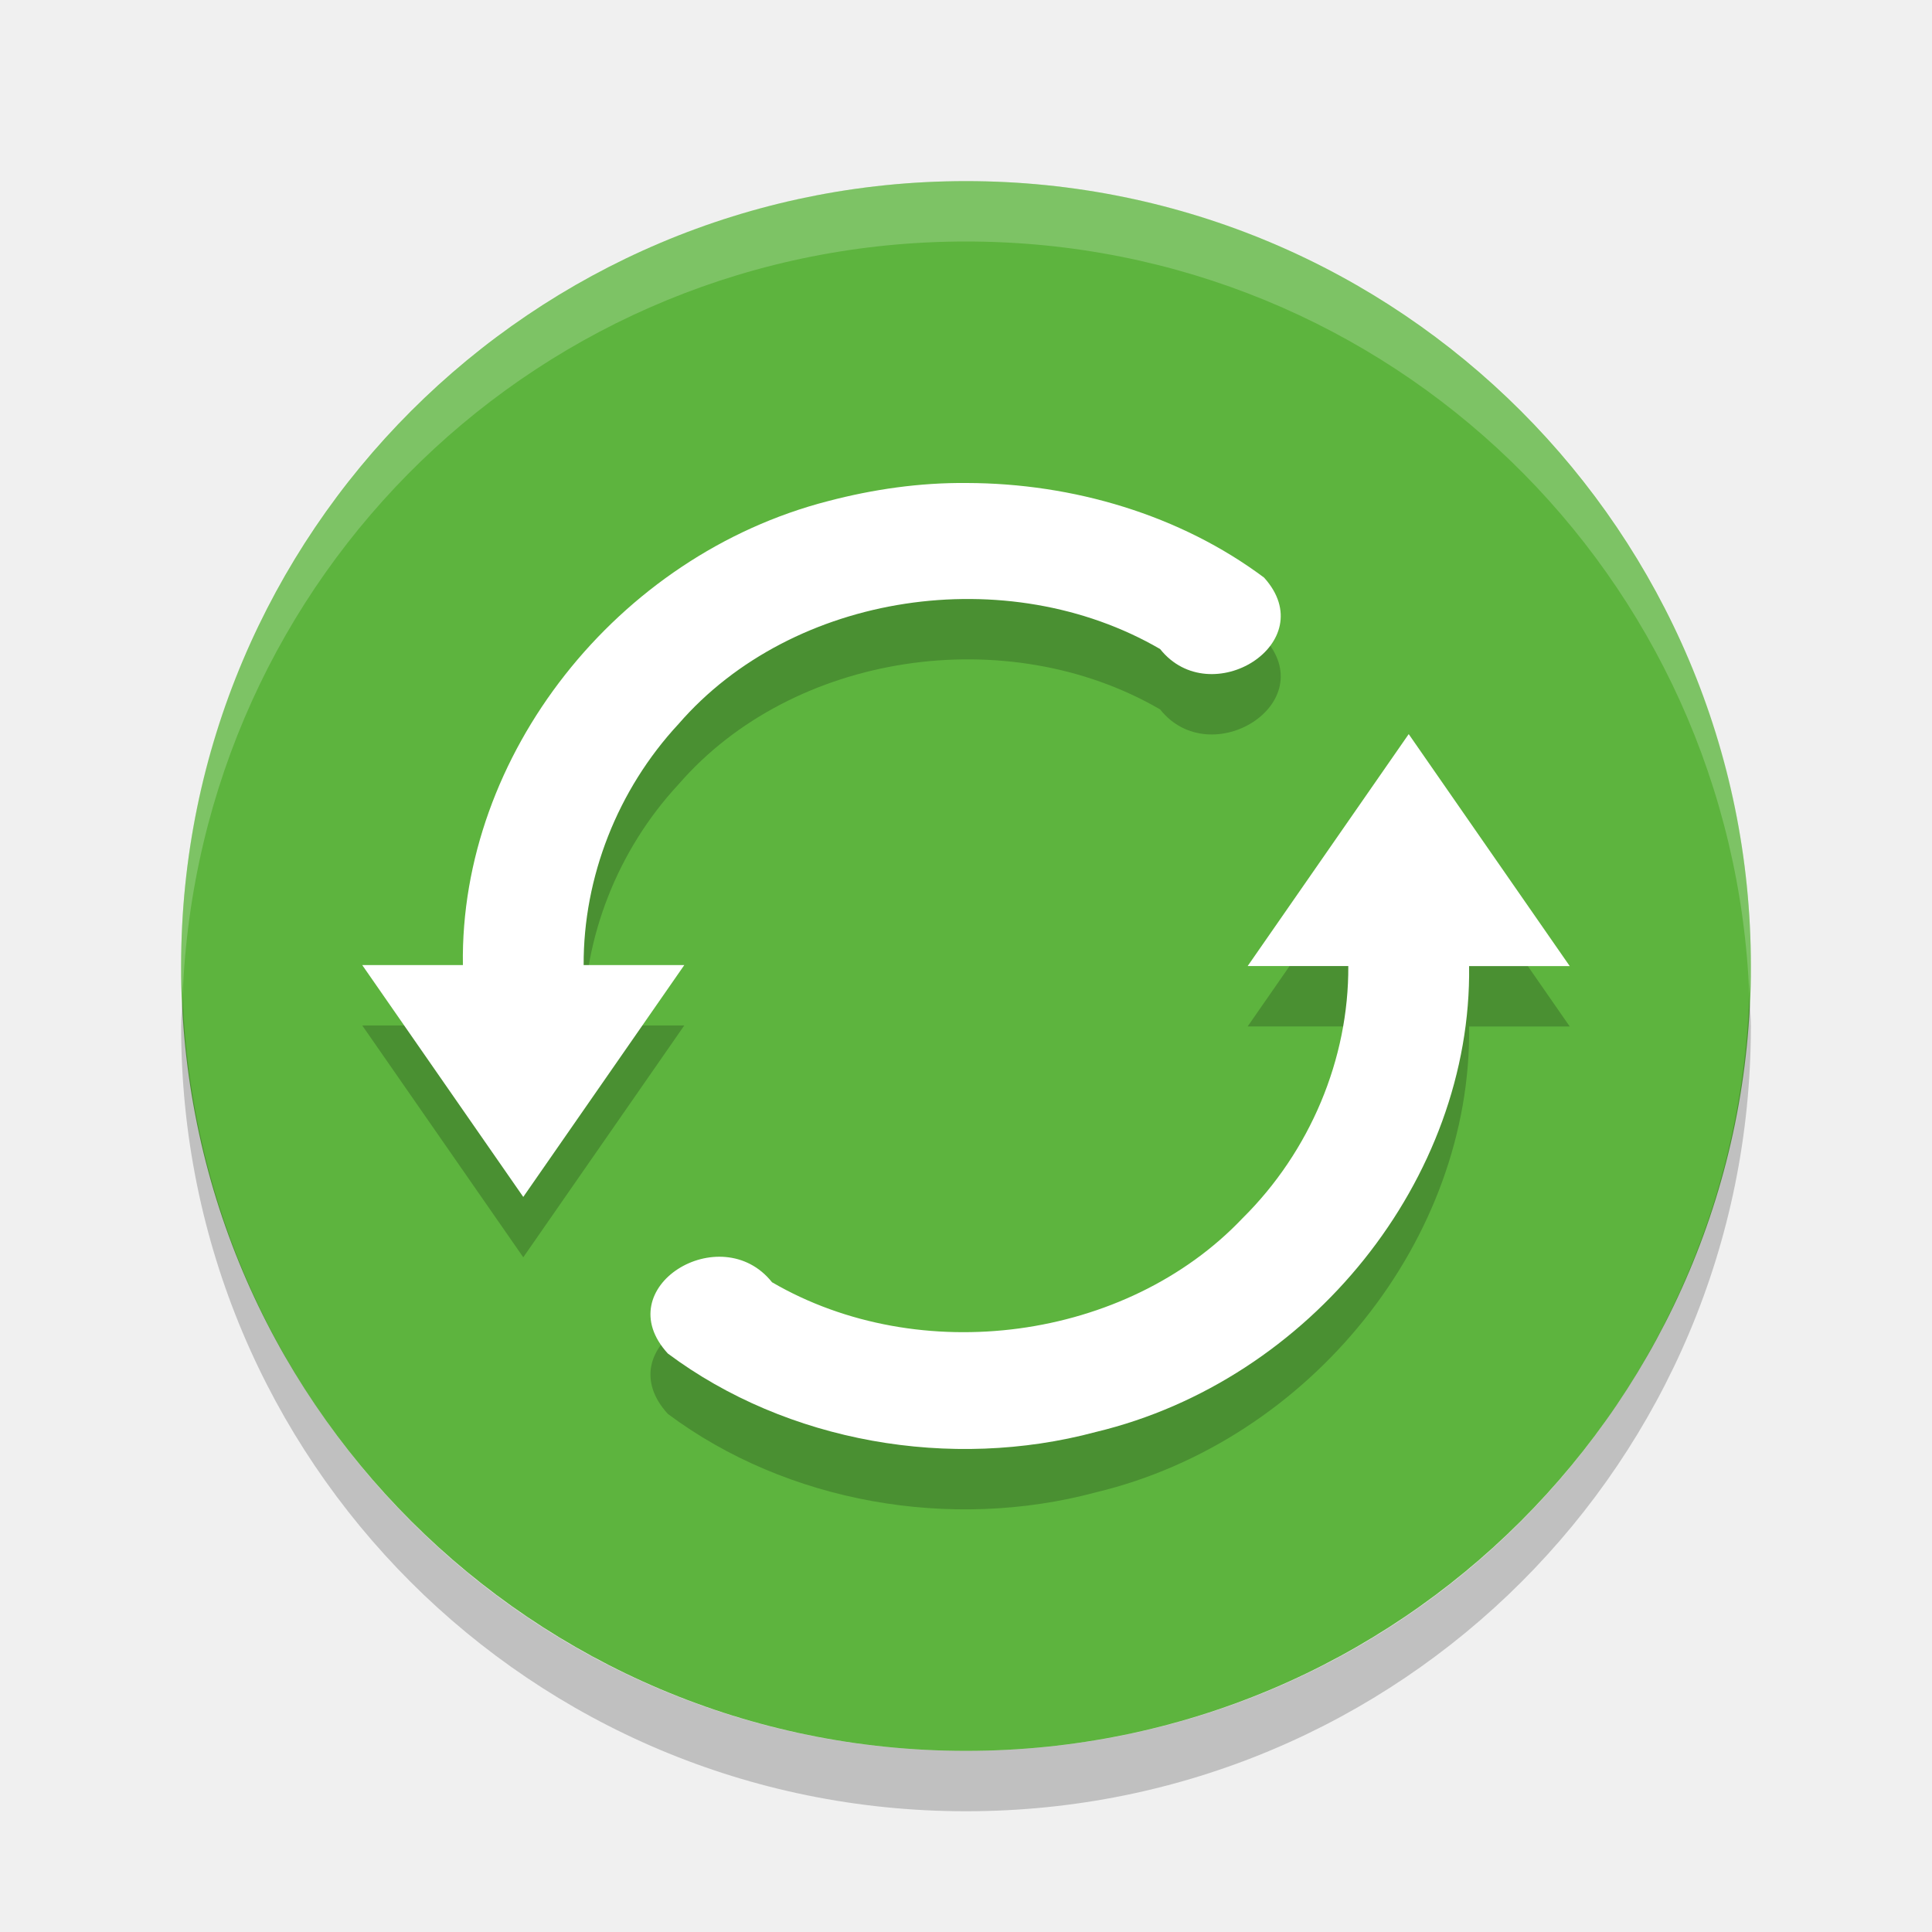
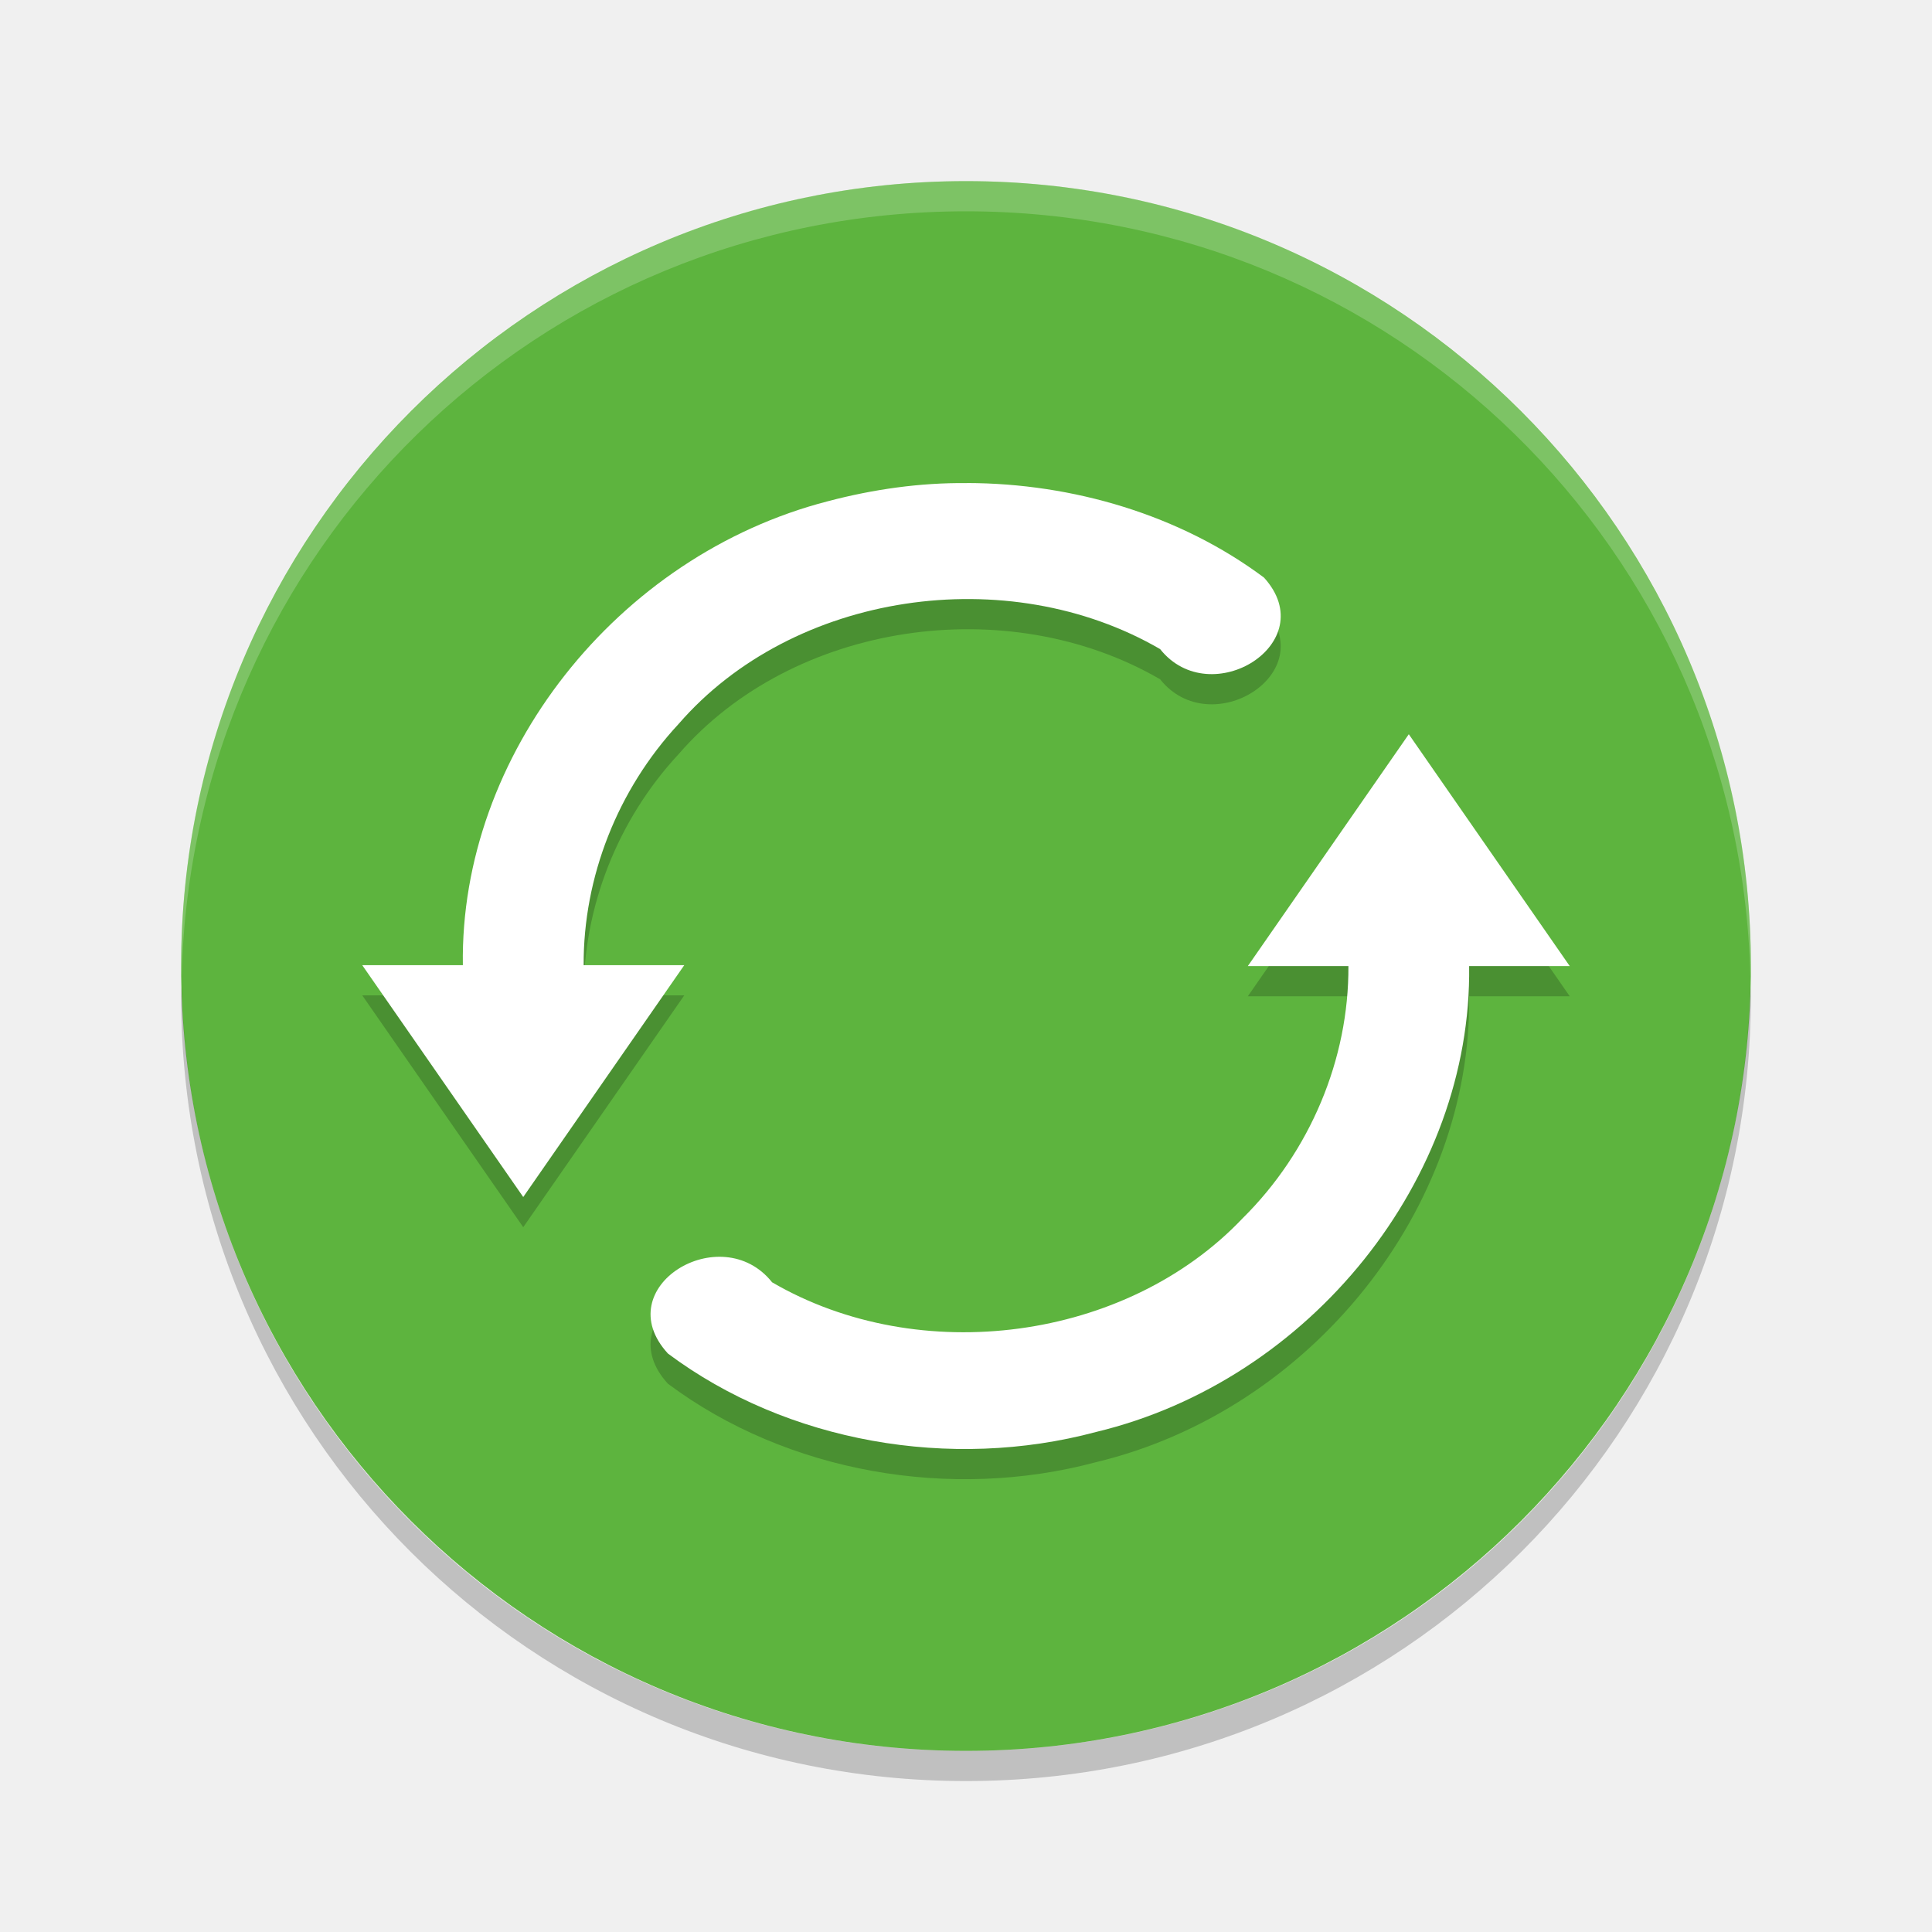
- <svg xmlns="http://www.w3.org/2000/svg" height="32" width="32" version="1">
-   <rect transform="matrix(0,-1,-1,0,0,0)" rx="13" ry="13" height="26" width="26" y="-29" x="-29" fill="#5db43e" />
-   <path opacity=".2" fill="#fff" d="m16 3c-7.202 0-13 5.798-13 13 0 0.169 0.019 0.333 0.025 0.5 0.263-6.966 5.942-12.5 12.975-12.5 7.033 0 12.711 5.534 12.975 12.5 0.006-0.167 0.025-0.331 0.025-0.5 0-7.202-5.798-13-13-13z" />
-   <path opacity=".2" style="enable-background:new" d="m16.017 9c1.753 0.004 3.531 0.528 4.92 1.567 0.976 1.08-0.884 2.236-1.722 1.183-2.522-1.465-6.079-0.949-7.976 1.241-1.01 1.087-1.578 2.538-1.572 3.994h1.667c-0.889 1.28-1.778 2.56-2.667 3.84l-2.667-3.84h1.667c-0.053-3.477 2.551-6.785 6.048-7.685 0.75-0.197 1.523-0.308 2.302-0.3zm7.317 4.161c0.888 1.28 1.777 2.561 2.666 3.841h-1.667c0.047 3.519-2.624 6.863-6.182 7.716-2.401 0.644-5.115 0.174-7.089-1.299-1.007-1.098 0.879-2.243 1.725-1.181 2.443 1.423 5.865 0.972 7.794-1.061 1.117-1.105 1.76-2.636 1.751-4.176h-1.667l2.667-3.841z" />
-   <path opacity=".2" d="m3.025 16.5c-0.006 0.167-0.025 0.331-0.025 0.5 0 7.202 5.798 13 13 13s13-5.798 13-13c0-0.169-0.019-0.333-0.025-0.5-0.264 6.966-5.942 12.5-12.975 12.5s-12.711-5.534-12.975-12.5z" />
-   <path style="enable-background:new" fill="#fff" d="m16.017 8c1.753 0.004 3.531 0.528 4.92 1.567 0.976 1.08-0.884 2.236-1.722 1.183-2.522-1.465-6.079-0.949-7.976 1.241-1.01 1.087-1.578 2.538-1.572 3.994h1.667c-0.889 1.28-1.778 2.56-2.667 3.84l-2.667-3.84h1.667c-0.053-3.477 2.551-6.785 6.048-7.685 0.75-0.197 1.523-0.308 2.302-0.3zm7.317 4.161c0.888 1.28 1.777 2.561 2.666 3.841h-1.667c0.047 3.519-2.624 6.863-6.182 7.716-2.401 0.644-5.115 0.174-7.089-1.299-1.007-1.098 0.879-2.243 1.725-1.181 2.443 1.423 5.865 0.972 7.794-1.061 1.117-1.105 1.76-2.636 1.751-4.176h-1.667l2.667-3.841z" />
+ <svg xmlns="http://www.w3.org/2000/svg" height="64" width="64" version="1" id="svg2">
+   <defs id="defs16" />
+   <rect style="fill:#5db43e" transform="matrix(0,-1,-1,0,0,0)" rx="26" ry="26" height="52" width="52" y="-58" x="-58" id="rect4" />
+   <path style="opacity:0.2;fill:#ffffff" d="M 32 6 C 17.596 6 6 17.596 6 32 C 6 32.111 6.012 32.219 6.018 32.328 C 6.373 18.238 17.822 7 32 7 C 46.178 7 57.627 18.238 57.982 32.328 C 57.988 32.219 58 32.111 58 32 C 58 17.596 46.404 6 32 6 z " id="path6" />
+   <path style="opacity:0.2;enable-background:new" d="m 32.034,17.001 c 3.506,0.007 7.062,1.057 9.839,3.134 1.953,2.16 -1.768,4.472 -3.443,2.367 -5.044,-2.93 -12.158,-1.899 -15.953,2.483 -2.019,2.174 -3.157,5.075 -3.143,7.988 l 3.333,0 c -1.778,2.56 -3.556,5.12 -5.334,7.68 l -5.333,-7.68 3.333,0 c -0.106,-6.954 5.103,-13.569 12.096,-15.37 1.5,-0.395 3.046,-0.616 4.604,-0.6 z m 14.634,8.321 c 1.776,2.56 3.554,5.122 5.332,7.682 l -3.333,0 c 0.095,7.037 -5.247,13.727 -12.363,15.433 -4.802,1.287 -10.231,0.348 -14.177,-2.598 -2.013,-2.196 1.759,-4.486 3.45,-2.361 4.887,2.847 11.731,1.944 15.588,-2.122 2.234,-2.21 3.52,-5.272 3.503,-8.352 l -3.333,0 5.333,-7.681 z" id="path8" />
+   <path style="opacity:0.2" d="M 6.018,32.672 C 6.012,32.781 6,32.889 6,33 6,47.404 17.596,59 32,59 46.404,59 58,47.404 58,33 58,32.889 57.988,32.781 57.982,32.672 57.627,46.762 46.179,58 32,58 17.821,58 6.373,46.762 6.018,32.672 Z" id="path10" />
+   <path style="fill:#ffffff;enable-background:new" d="m 32.034,16.001 c 3.506,0.007 7.062,1.057 9.839,3.134 1.953,2.16 -1.768,4.472 -3.443,2.367 -5.044,-2.93 -12.158,-1.899 -15.953,2.483 -2.019,2.174 -3.157,5.075 -3.143,7.988 l 3.333,0 c -1.778,2.56 -3.556,5.12 -5.334,7.68 l -5.333,-7.68 3.333,0 c -0.106,-6.954 5.103,-13.569 12.096,-15.37 1.5,-0.395 3.046,-0.616 4.604,-0.6 z m 14.634,8.321 c 1.776,2.56 3.554,5.122 5.332,7.682 l -3.333,0 c 0.095,7.037 -5.247,13.727 -12.363,15.433 -4.802,1.287 -10.231,0.348 -14.177,-2.598 -2.013,-2.196 1.759,-4.486 3.45,-2.361 4.887,2.847 11.731,1.944 15.588,-2.122 2.234,-2.21 3.52,-5.272 3.503,-8.352 l -3.333,0 5.333,-7.681 z" id="path12" />
</svg>
